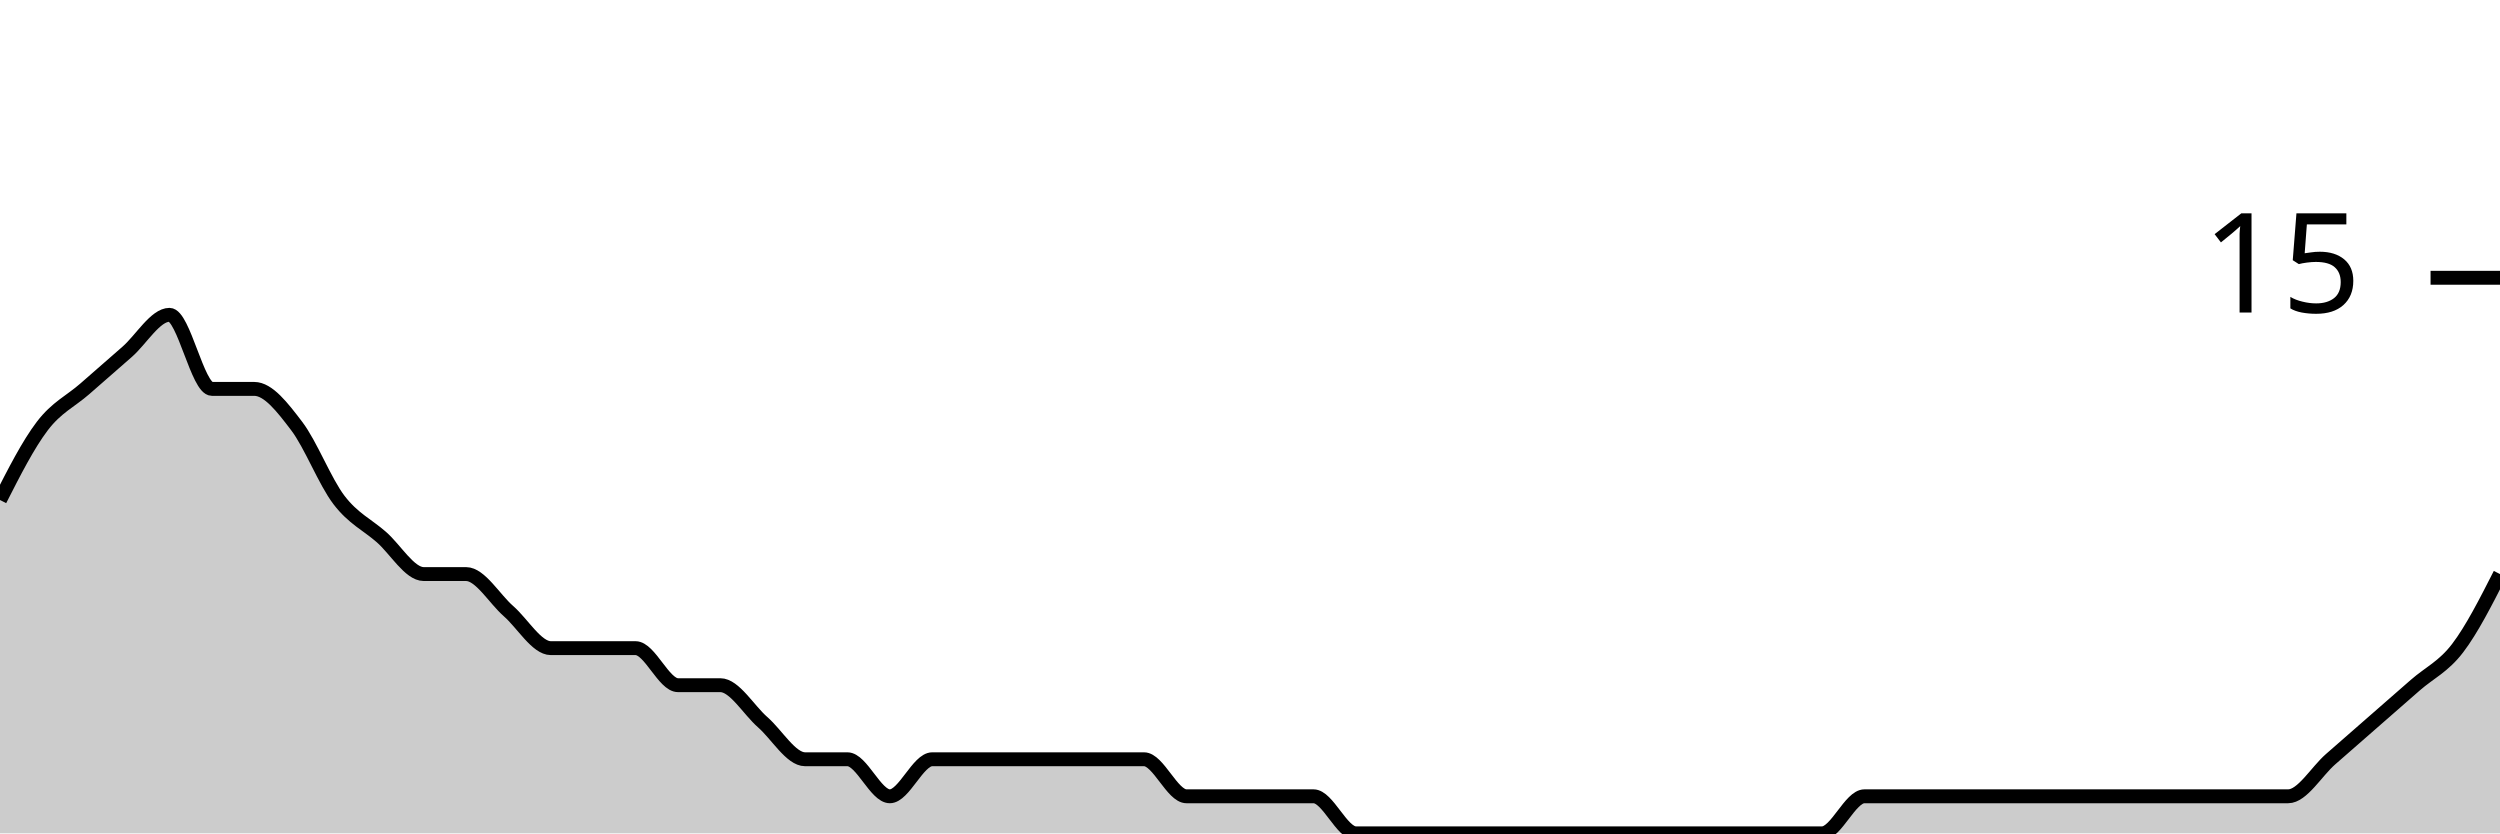
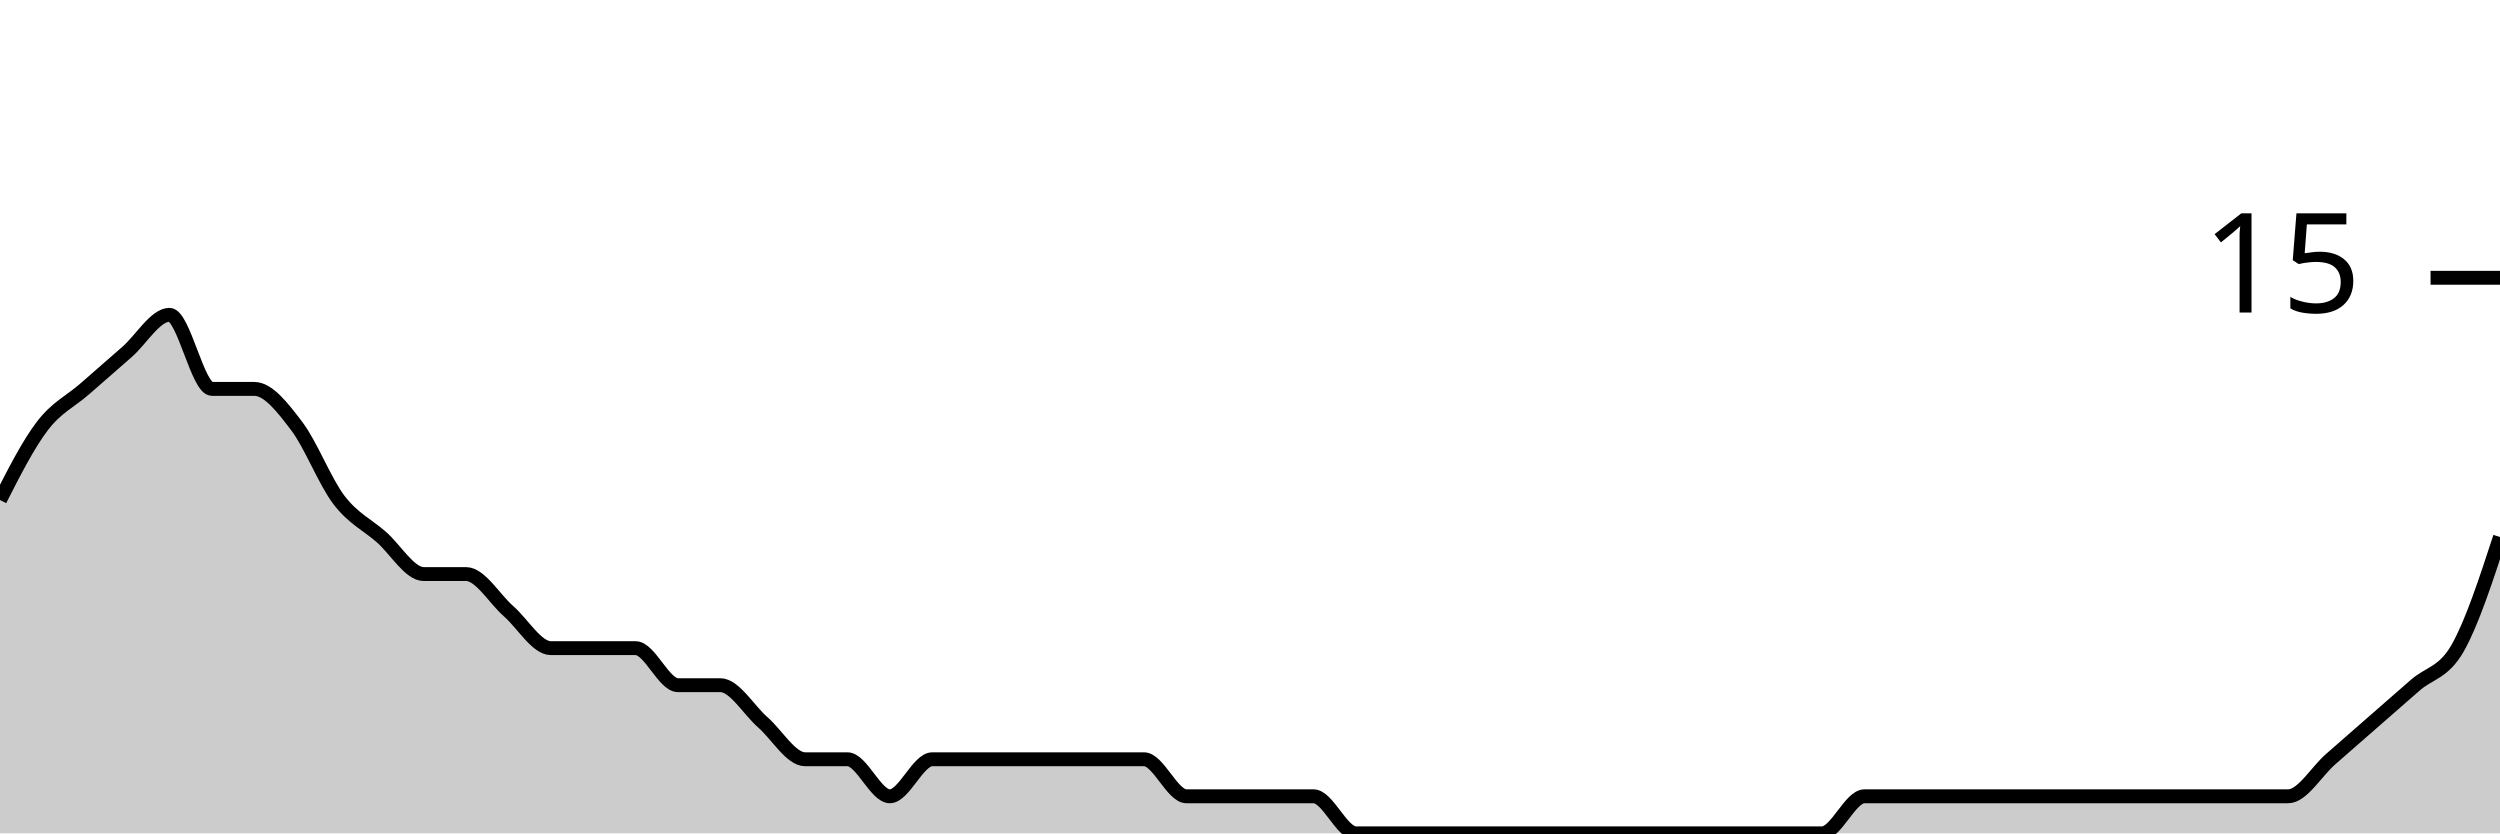
<svg xmlns="http://www.w3.org/2000/svg" viewBox="0 0 180 60">
  <g transform="translate(0,20)">
-     <path class="area" fill="rgba(0, 0, 0, 0.2)" d="M0,16C1.017,14,2.034,12,3.051,10.667C4.068,9.333,5.085,8.889,6.102,8C7.119,7.111,8.136,6.222,9.153,5.333C10.169,4.444,11.186,2.667,12.203,2.667C13.22,2.667,14.237,8,15.254,8C16.271,8,17.288,8,18.305,8C19.322,8,20.339,9.333,21.356,10.667C22.373,12,23.39,14.667,24.407,16C25.424,17.333,26.441,17.778,27.458,18.667C28.475,19.556,29.492,21.333,30.508,21.333C31.525,21.333,32.542,21.333,33.559,21.333C34.576,21.333,35.593,23.111,36.61,24C37.627,24.889,38.644,26.667,39.661,26.667C40.678,26.667,41.695,26.667,42.712,26.667C43.729,26.667,44.746,26.667,45.763,26.667C46.78,26.667,47.797,29.333,48.814,29.333C49.831,29.333,50.847,29.333,51.864,29.333C52.881,29.333,53.898,31.111,54.915,32C55.932,32.889,56.949,34.667,57.966,34.667C58.983,34.667,60,34.667,61.017,34.667C62.034,34.667,63.051,37.333,64.068,37.333C65.085,37.333,66.102,34.667,67.119,34.667C68.136,34.667,69.153,34.667,70.169,34.667C71.186,34.667,72.203,34.667,73.22,34.667C74.237,34.667,75.254,34.667,76.271,34.667C77.288,34.667,78.305,34.667,79.322,34.667C80.339,34.667,81.356,34.667,82.373,34.667C83.39,34.667,84.407,37.333,85.424,37.333C86.441,37.333,87.458,37.333,88.475,37.333C89.492,37.333,90.508,37.333,91.525,37.333C92.542,37.333,93.559,37.333,94.576,37.333C95.593,37.333,96.61,40,97.627,40C98.644,40,99.661,40,100.678,40C101.695,40,102.712,40,103.729,40C104.746,40,105.763,40,106.78,40C107.797,40,108.814,40,109.831,40C110.847,40,111.864,40,112.881,40C113.898,40,114.915,40,115.932,40C116.949,40,117.966,40,118.983,40C120,40,121.017,40,122.034,40C123.051,40,124.068,40,125.085,40C126.102,40,127.119,40,128.136,40C129.153,40,130.169,40,131.186,40C132.203,40,133.22,37.333,134.237,37.333C135.254,37.333,136.271,37.333,137.288,37.333C138.305,37.333,139.322,37.333,140.339,37.333C141.356,37.333,142.373,37.333,143.39,37.333C144.407,37.333,145.424,37.333,146.441,37.333C147.458,37.333,148.475,37.333,149.492,37.333C150.508,37.333,151.525,37.333,152.542,37.333C153.559,37.333,154.576,37.333,155.593,37.333C156.61,37.333,157.627,37.333,158.644,37.333C159.661,37.333,160.678,37.333,161.695,37.333C162.712,37.333,163.729,37.333,164.746,37.333C165.763,37.333,166.78,35.556,167.797,34.667C168.814,33.778,169.831,32.889,170.847,32C171.864,31.111,172.881,30.222,173.898,29.333C174.915,28.444,175.932,28,176.949,26.667C177.966,25.333,178.983,23.333,180,21.333L180,40C178.983,40,177.966,40,176.949,40C175.932,40,174.915,40,173.898,40C172.881,40,171.864,40,170.847,40C169.831,40,168.814,40,167.797,40C166.78,40,165.763,40,164.746,40C163.729,40,162.712,40,161.695,40C160.678,40,159.661,40,158.644,40C157.627,40,156.61,40,155.593,40C154.576,40,153.559,40,152.542,40C151.525,40,150.508,40,149.492,40C148.475,40,147.458,40,146.441,40C145.424,40,144.407,40,143.39,40C142.373,40,141.356,40,140.339,40C139.322,40,138.305,40,137.288,40C136.271,40,135.254,40,134.237,40C133.22,40,132.203,40,131.186,40C130.169,40,129.153,40,128.136,40C127.119,40,126.102,40,125.085,40C124.068,40,123.051,40,122.034,40C121.017,40,120,40,118.983,40C117.966,40,116.949,40,115.932,40C114.915,40,113.898,40,112.881,40C111.864,40,110.847,40,109.831,40C108.814,40,107.797,40,106.78,40C105.763,40,104.746,40,103.729,40C102.712,40,101.695,40,100.678,40C99.661,40,98.644,40,97.627,40C96.61,40,95.593,40,94.576,40C93.559,40,92.542,40,91.525,40C90.508,40,89.492,40,88.475,40C87.458,40,86.441,40,85.424,40C84.407,40,83.39,40,82.373,40C81.356,40,80.339,40,79.322,40C78.305,40,77.288,40,76.271,40C75.254,40,74.237,40,73.22,40C72.203,40,71.186,40,70.169,40C69.153,40,68.136,40,67.119,40C66.102,40,65.085,40,64.068,40C63.051,40,62.034,40,61.017,40C60,40,58.983,40,57.966,40C56.949,40,55.932,40,54.915,40C53.898,40,52.881,40,51.864,40C50.847,40,49.831,40,48.814,40C47.797,40,46.78,40,45.763,40C44.746,40,43.729,40,42.712,40C41.695,40,40.678,40,39.661,40C38.644,40,37.627,40,36.61,40C35.593,40,34.576,40,33.559,40C32.542,40,31.525,40,30.508,40C29.492,40,28.475,40,27.458,40C26.441,40,25.424,40,24.407,40C23.39,40,22.373,40,21.356,40C20.339,40,19.322,40,18.305,40C17.288,40,16.271,40,15.254,40C14.237,40,13.22,40,12.203,40C11.186,40,10.169,40,9.153,40C8.136,40,7.119,40,6.102,40C5.085,40,4.068,40,3.051,40C2.034,40,1.017,40,0,40Z" />
-     <path class="line" stroke="black" fill="none" d="M0,16C1.017,14,2.034,12,3.051,10.667C4.068,9.333,5.085,8.889,6.102,8C7.119,7.111,8.136,6.222,9.153,5.333C10.169,4.444,11.186,2.667,12.203,2.667C13.22,2.667,14.237,8,15.254,8C16.271,8,17.288,8,18.305,8C19.322,8,20.339,9.333,21.356,10.667C22.373,12,23.39,14.667,24.407,16C25.424,17.333,26.441,17.778,27.458,18.667C28.475,19.556,29.492,21.333,30.508,21.333C31.525,21.333,32.542,21.333,33.559,21.333C34.576,21.333,35.593,23.111,36.61,24C37.627,24.889,38.644,26.667,39.661,26.667C40.678,26.667,41.695,26.667,42.712,26.667C43.729,26.667,44.746,26.667,45.763,26.667C46.78,26.667,47.797,29.333,48.814,29.333C49.831,29.333,50.847,29.333,51.864,29.333C52.881,29.333,53.898,31.111,54.915,32C55.932,32.889,56.949,34.667,57.966,34.667C58.983,34.667,60,34.667,61.017,34.667C62.034,34.667,63.051,37.333,64.068,37.333C65.085,37.333,66.102,34.667,67.119,34.667C68.136,34.667,69.153,34.667,70.169,34.667C71.186,34.667,72.203,34.667,73.22,34.667C74.237,34.667,75.254,34.667,76.271,34.667C77.288,34.667,78.305,34.667,79.322,34.667C80.339,34.667,81.356,34.667,82.373,34.667C83.39,34.667,84.407,37.333,85.424,37.333C86.441,37.333,87.458,37.333,88.475,37.333C89.492,37.333,90.508,37.333,91.525,37.333C92.542,37.333,93.559,37.333,94.576,37.333C95.593,37.333,96.61,40,97.627,40C98.644,40,99.661,40,100.678,40C101.695,40,102.712,40,103.729,40C104.746,40,105.763,40,106.78,40C107.797,40,108.814,40,109.831,40C110.847,40,111.864,40,112.881,40C113.898,40,114.915,40,115.932,40C116.949,40,117.966,40,118.983,40C120,40,121.017,40,122.034,40C123.051,40,124.068,40,125.085,40C126.102,40,127.119,40,128.136,40C129.153,40,130.169,40,131.186,40C132.203,40,133.22,37.333,134.237,37.333C135.254,37.333,136.271,37.333,137.288,37.333C138.305,37.333,139.322,37.333,140.339,37.333C141.356,37.333,142.373,37.333,143.39,37.333C144.407,37.333,145.424,37.333,146.441,37.333C147.458,37.333,148.475,37.333,149.492,37.333C150.508,37.333,151.525,37.333,152.542,37.333C153.559,37.333,154.576,37.333,155.593,37.333C156.61,37.333,157.627,37.333,158.644,37.333C159.661,37.333,160.678,37.333,161.695,37.333C162.712,37.333,163.729,37.333,164.746,37.333C165.763,37.333,166.78,35.556,167.797,34.667C168.814,33.778,169.831,32.889,170.847,32C171.864,31.111,172.881,30.222,173.898,29.333C174.915,28.444,175.932,28,176.949,26.667C177.966,25.333,178.983,23.333,180,21.333" />
+     <path class="area" fill="rgba(0, 0, 0, 0.2)" d="M0,16C1.017,14,2.034,12,3.051,10.667C4.068,9.333,5.085,8.889,6.102,8C7.119,7.111,8.136,6.222,9.153,5.333C10.169,4.444,11.186,2.667,12.203,2.667C13.22,2.667,14.237,8,15.254,8C16.271,8,17.288,8,18.305,8C19.322,8,20.339,9.333,21.356,10.667C22.373,12,23.39,14.667,24.407,16C25.424,17.333,26.441,17.778,27.458,18.667C28.475,19.556,29.492,21.333,30.508,21.333C31.525,21.333,32.542,21.333,33.559,21.333C34.576,21.333,35.593,23.111,36.61,24C37.627,24.889,38.644,26.667,39.661,26.667C40.678,26.667,41.695,26.667,42.712,26.667C43.729,26.667,44.746,26.667,45.763,26.667C46.78,26.667,47.797,29.333,48.814,29.333C49.831,29.333,50.847,29.333,51.864,29.333C52.881,29.333,53.898,31.111,54.915,32C55.932,32.889,56.949,34.667,57.966,34.667C58.983,34.667,60,34.667,61.017,34.667C62.034,34.667,63.051,37.333,64.068,37.333C65.085,37.333,66.102,34.667,67.119,34.667C68.136,34.667,69.153,34.667,70.169,34.667C71.186,34.667,72.203,34.667,73.22,34.667C74.237,34.667,75.254,34.667,76.271,34.667C77.288,34.667,78.305,34.667,79.322,34.667C80.339,34.667,81.356,34.667,82.373,34.667C83.39,34.667,84.407,37.333,85.424,37.333C86.441,37.333,87.458,37.333,88.475,37.333C89.492,37.333,90.508,37.333,91.525,37.333C92.542,37.333,93.559,37.333,94.576,37.333C95.593,37.333,96.61,40,97.627,40C98.644,40,99.661,40,100.678,40C101.695,40,102.712,40,103.729,40C104.746,40,105.763,40,106.78,40C107.797,40,108.814,40,109.831,40C110.847,40,111.864,40,112.881,40C113.898,40,114.915,40,115.932,40C116.949,40,117.966,40,118.983,40C120,40,121.017,40,122.034,40C123.051,40,124.068,40,125.085,40C126.102,40,127.119,40,128.136,40C129.153,40,130.169,40,131.186,40C132.203,40,133.22,37.333,134.237,37.333C135.254,37.333,136.271,37.333,137.288,37.333C138.305,37.333,139.322,37.333,140.339,37.333C141.356,37.333,142.373,37.333,143.39,37.333C144.407,37.333,145.424,37.333,146.441,37.333C147.458,37.333,148.475,37.333,149.492,37.333C150.508,37.333,151.525,37.333,152.542,37.333C153.559,37.333,154.576,37.333,155.593,37.333C156.61,37.333,157.627,37.333,158.644,37.333C159.661,37.333,160.678,37.333,161.695,37.333C162.712,37.333,163.729,37.333,164.746,37.333C165.763,37.333,166.78,35.556,167.797,34.667C168.814,33.778,169.831,32.889,170.847,32C171.864,31.111,172.881,30.222,173.898,29.333C174.915,28.444,175.932,28.444,176.949,26.667C177.966,24.889,178.983,21.778,180,18.667L180,40C178.983,40,177.966,40,176.949,40C175.932,40,174.915,40,173.898,40C172.881,40,171.864,40,170.847,40C169.831,40,168.814,40,167.797,40C166.78,40,165.763,40,164.746,40C163.729,40,162.712,40,161.695,40C160.678,40,159.661,40,158.644,40C157.627,40,156.61,40,155.593,40C154.576,40,153.559,40,152.542,40C151.525,40,150.508,40,149.492,40C148.475,40,147.458,40,146.441,40C145.424,40,144.407,40,143.39,40C142.373,40,141.356,40,140.339,40C139.322,40,138.305,40,137.288,40C136.271,40,135.254,40,134.237,40C133.22,40,132.203,40,131.186,40C130.169,40,129.153,40,128.136,40C127.119,40,126.102,40,125.085,40C124.068,40,123.051,40,122.034,40C121.017,40,120,40,118.983,40C117.966,40,116.949,40,115.932,40C114.915,40,113.898,40,112.881,40C111.864,40,110.847,40,109.831,40C108.814,40,107.797,40,106.78,40C105.763,40,104.746,40,103.729,40C102.712,40,101.695,40,100.678,40C99.661,40,98.644,40,97.627,40C96.61,40,95.593,40,94.576,40C93.559,40,92.542,40,91.525,40C90.508,40,89.492,40,88.475,40C87.458,40,86.441,40,85.424,40C84.407,40,83.39,40,82.373,40C81.356,40,80.339,40,79.322,40C78.305,40,77.288,40,76.271,40C75.254,40,74.237,40,73.22,40C72.203,40,71.186,40,70.169,40C69.153,40,68.136,40,67.119,40C66.102,40,65.085,40,64.068,40C63.051,40,62.034,40,61.017,40C60,40,58.983,40,57.966,40C56.949,40,55.932,40,54.915,40C53.898,40,52.881,40,51.864,40C50.847,40,49.831,40,48.814,40C47.797,40,46.78,40,45.763,40C44.746,40,43.729,40,42.712,40C41.695,40,40.678,40,39.661,40C38.644,40,37.627,40,36.61,40C35.593,40,34.576,40,33.559,40C32.542,40,31.525,40,30.508,40C29.492,40,28.475,40,27.458,40C26.441,40,25.424,40,24.407,40C23.39,40,22.373,40,21.356,40C20.339,40,19.322,40,18.305,40C17.288,40,16.271,40,15.254,40C14.237,40,13.22,40,12.203,40C11.186,40,10.169,40,9.153,40C8.136,40,7.119,40,6.102,40C5.085,40,4.068,40,3.051,40C2.034,40,1.017,40,0,40Z" />
+     <path class="line" stroke="black" fill="none" d="M0,16C1.017,14,2.034,12,3.051,10.667C4.068,9.333,5.085,8.889,6.102,8C7.119,7.111,8.136,6.222,9.153,5.333C10.169,4.444,11.186,2.667,12.203,2.667C13.22,2.667,14.237,8,15.254,8C16.271,8,17.288,8,18.305,8C19.322,8,20.339,9.333,21.356,10.667C22.373,12,23.39,14.667,24.407,16C25.424,17.333,26.441,17.778,27.458,18.667C28.475,19.556,29.492,21.333,30.508,21.333C31.525,21.333,32.542,21.333,33.559,21.333C34.576,21.333,35.593,23.111,36.61,24C37.627,24.889,38.644,26.667,39.661,26.667C40.678,26.667,41.695,26.667,42.712,26.667C43.729,26.667,44.746,26.667,45.763,26.667C46.78,26.667,47.797,29.333,48.814,29.333C49.831,29.333,50.847,29.333,51.864,29.333C52.881,29.333,53.898,31.111,54.915,32C55.932,32.889,56.949,34.667,57.966,34.667C58.983,34.667,60,34.667,61.017,34.667C62.034,34.667,63.051,37.333,64.068,37.333C65.085,37.333,66.102,34.667,67.119,34.667C68.136,34.667,69.153,34.667,70.169,34.667C71.186,34.667,72.203,34.667,73.22,34.667C74.237,34.667,75.254,34.667,76.271,34.667C77.288,34.667,78.305,34.667,79.322,34.667C80.339,34.667,81.356,34.667,82.373,34.667C83.39,34.667,84.407,37.333,85.424,37.333C86.441,37.333,87.458,37.333,88.475,37.333C89.492,37.333,90.508,37.333,91.525,37.333C92.542,37.333,93.559,37.333,94.576,37.333C95.593,37.333,96.61,40,97.627,40C98.644,40,99.661,40,100.678,40C101.695,40,102.712,40,103.729,40C104.746,40,105.763,40,106.78,40C107.797,40,108.814,40,109.831,40C110.847,40,111.864,40,112.881,40C113.898,40,114.915,40,115.932,40C116.949,40,117.966,40,118.983,40C120,40,121.017,40,122.034,40C123.051,40,124.068,40,125.085,40C126.102,40,127.119,40,128.136,40C129.153,40,130.169,40,131.186,40C132.203,40,133.22,37.333,134.237,37.333C135.254,37.333,136.271,37.333,137.288,37.333C138.305,37.333,139.322,37.333,140.339,37.333C141.356,37.333,142.373,37.333,143.39,37.333C144.407,37.333,145.424,37.333,146.441,37.333C147.458,37.333,148.475,37.333,149.492,37.333C150.508,37.333,151.525,37.333,152.542,37.333C153.559,37.333,154.576,37.333,155.593,37.333C156.61,37.333,157.627,37.333,158.644,37.333C159.661,37.333,160.678,37.333,161.695,37.333C162.712,37.333,163.729,37.333,164.746,37.333C165.763,37.333,166.78,35.556,167.797,34.667C168.814,33.778,169.831,32.889,170.847,32C171.864,31.111,172.881,30.222,173.898,29.333C174.915,28.444,175.932,28.444,176.949,26.667C177.966,24.889,178.983,21.778,180,18.667" />
    <path class="axis-ceiling" stroke-width="1" stroke="black" fill="none" d="M175,0L180,0" />
    <text class="axis-ceiling-label" font-family="sans-serif" text-anchor="end" font-size="10px" x="170" y="2.5">15</text>
  </g>
</svg>
